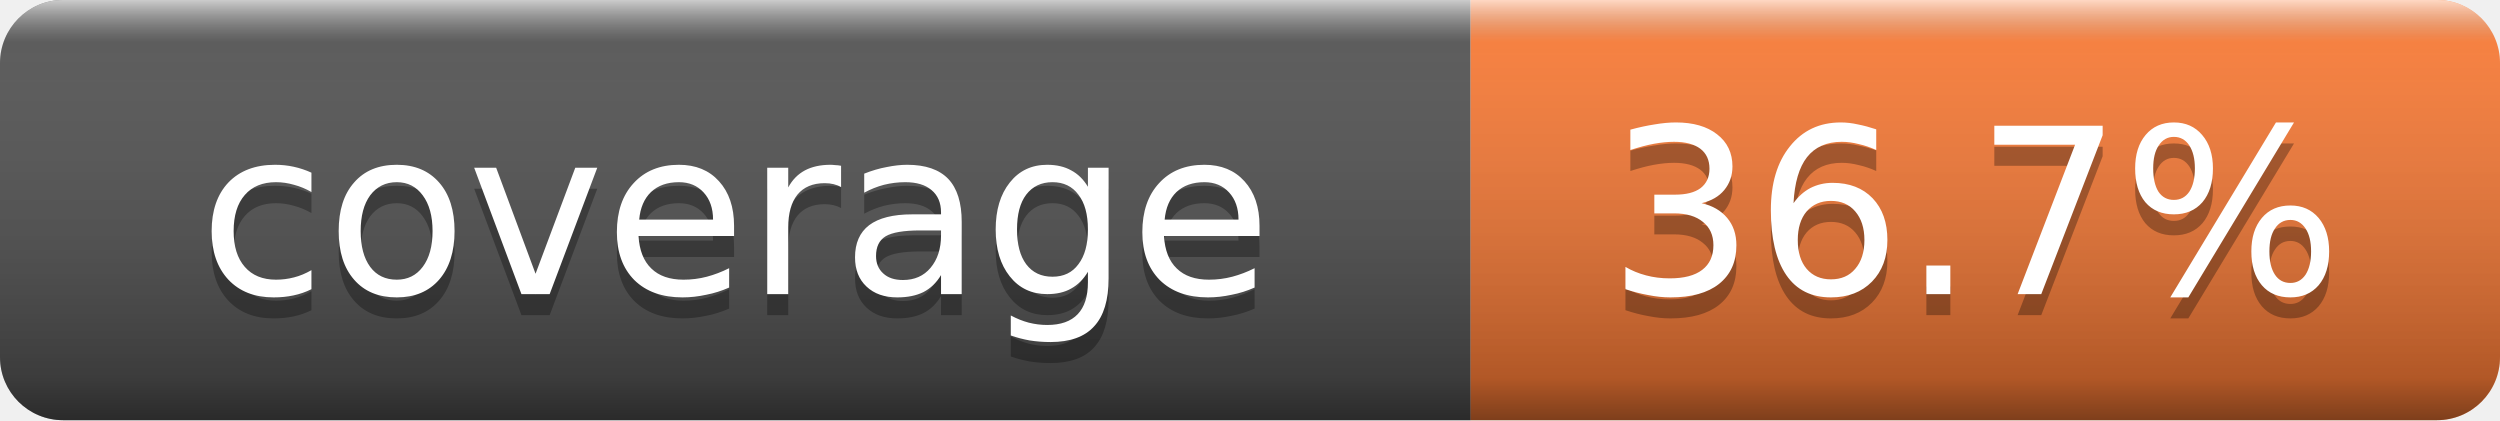
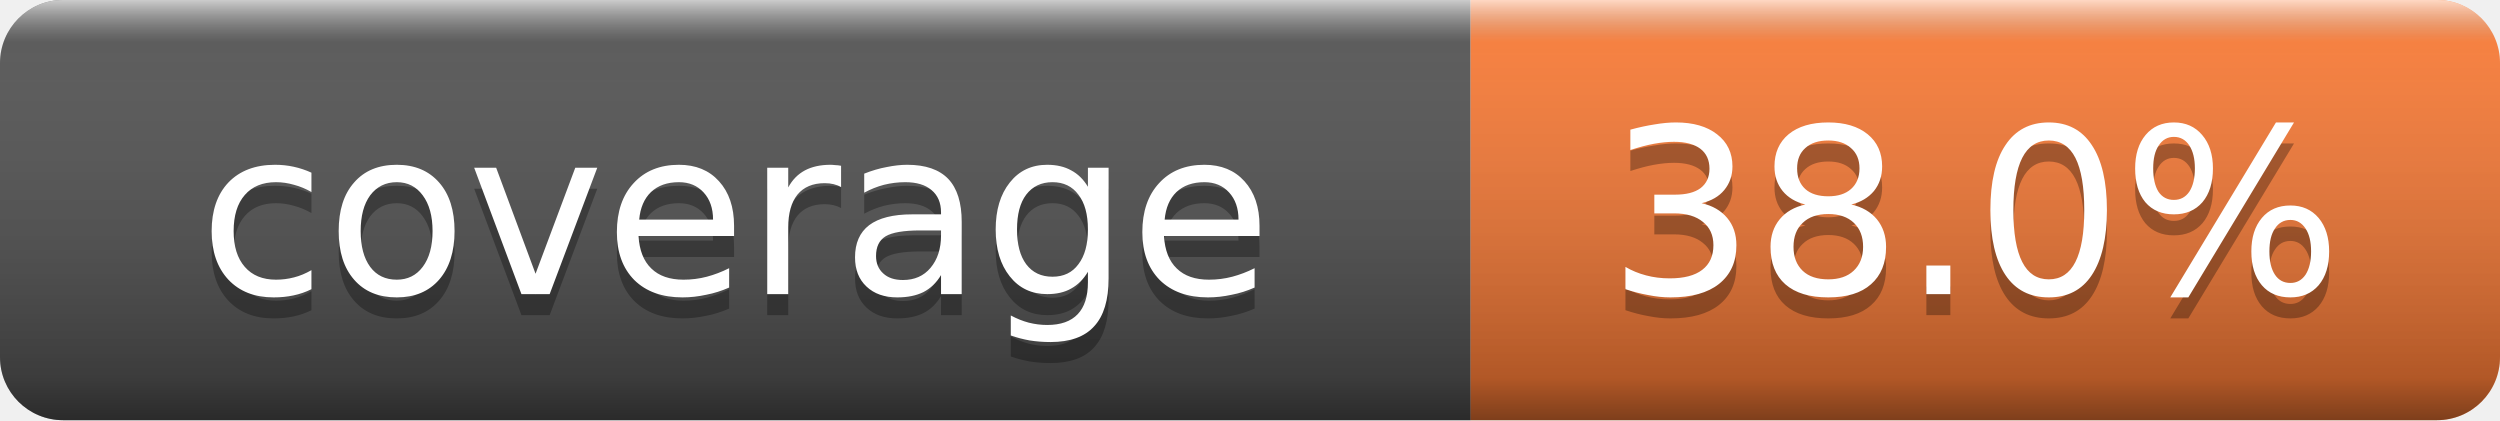
- <svg xmlns="http://www.w3.org/2000/svg" width="119" height="20" role="img" aria-label="coverage: 36.7%">
+ <svg xmlns="http://www.w3.org/2000/svg" width="119" height="20" role="img" aria-label="coverage: 38.0%">
  <linearGradient id="s" x2="0" y2="100%">
    <stop offset="0" stop-color="#fff" stop-opacity=".7" />
    <stop offset=".1" stop-color="#aaa" stop-opacity=".1" />
    <stop offset=".9" stop-color="#000" stop-opacity=".3" />
    <stop offset="1" stop-color="#000" stop-opacity=".5" />
  </linearGradient>
  <clipPath id="r">
    <rect width="119" height="20" rx="3" fill="#fff" />
  </clipPath>
  <g clip-path="url(#r)">
    <rect width="70" height="20" fill="#555" />
    <rect x="70" width="49" height="20" fill="#fe7d37" />
    <rect width="119" height="20" fill="url(#s)" />
  </g>
  <g fill="#fff" text-anchor="middle" font-family="Verdana,Geneva,DejaVu Sans,sans-serif" font-size="11">
    <text x="35" y="15" fill="#010101" fill-opacity=".3">coverage</text>
    <text x="35" y="14">coverage</text>
-     <text x="94" y="15" fill="#010101" fill-opacity=".3">36.7%</text>
-     <text x="94" y="14">36.7%</text>
+     <text x="94" y="15" fill="#010101" fill-opacity=".3">38.0%</text>
+     <text x="94" y="14">38.0%</text>
  </g>
</svg>
